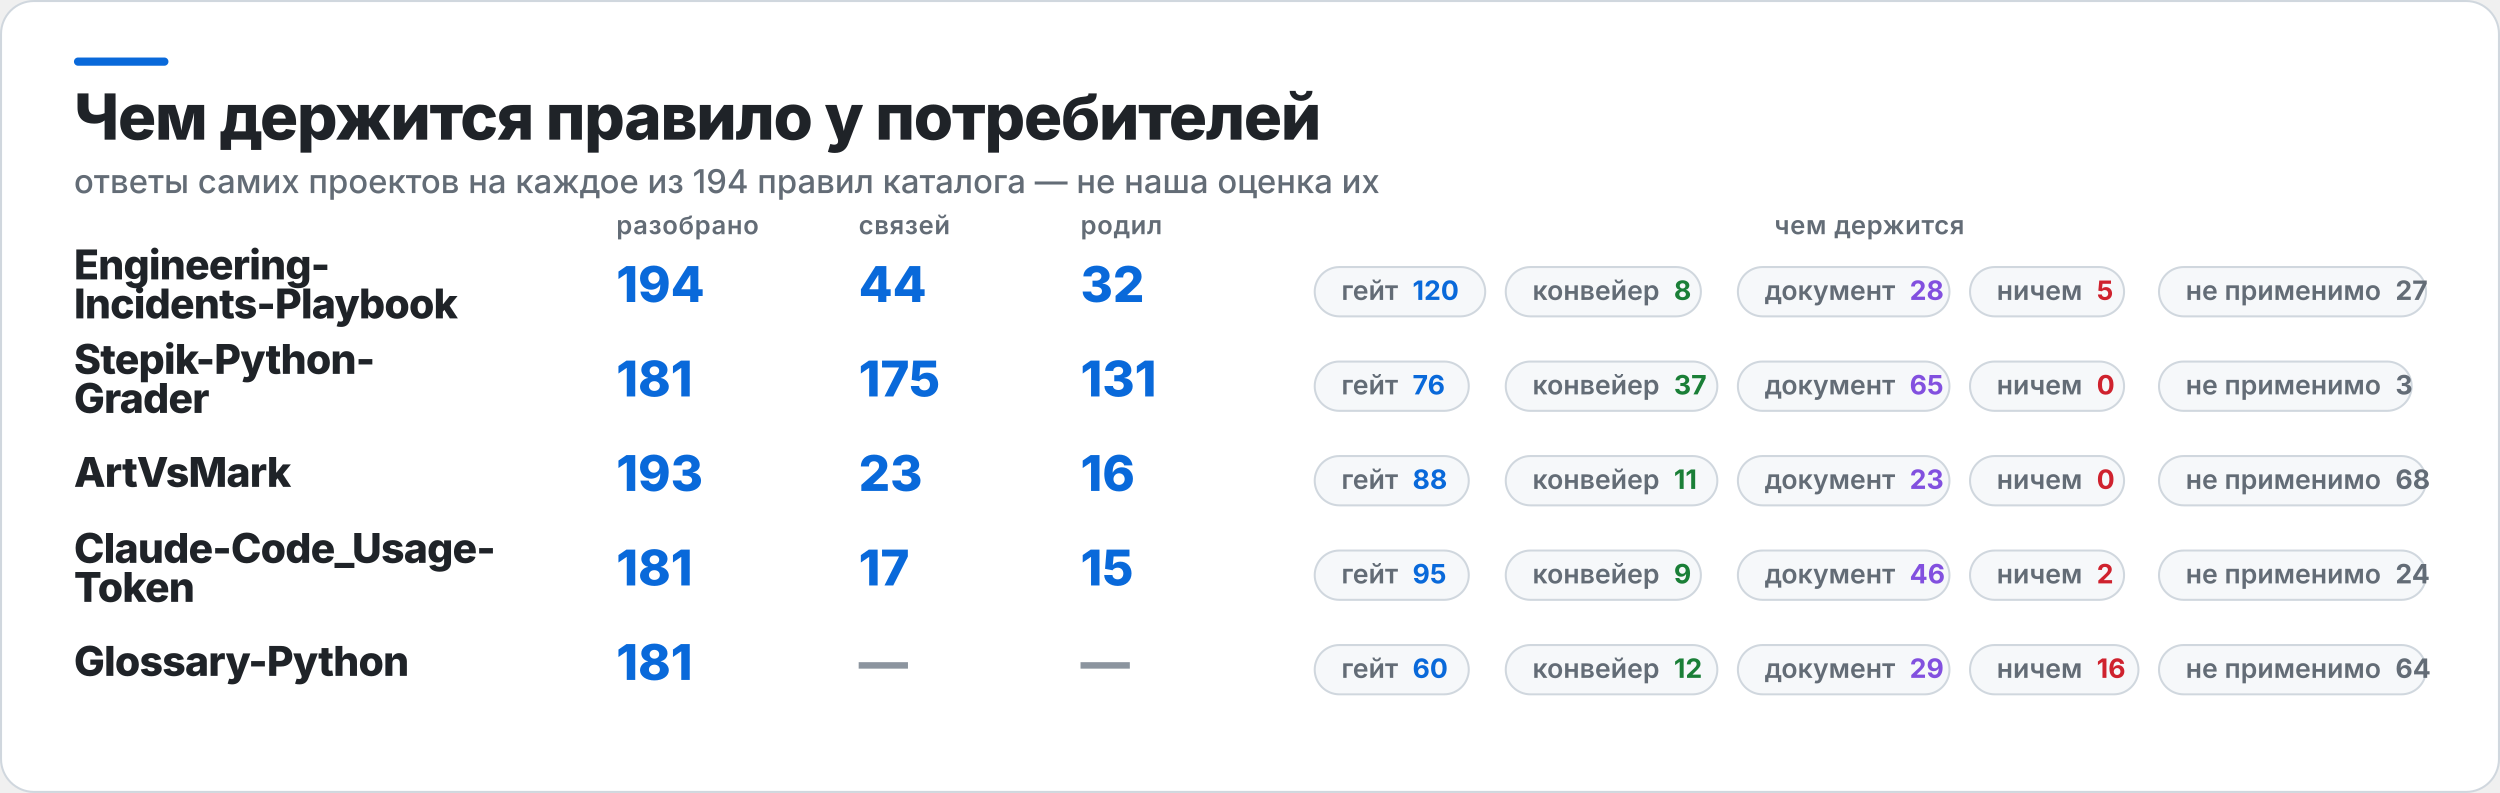
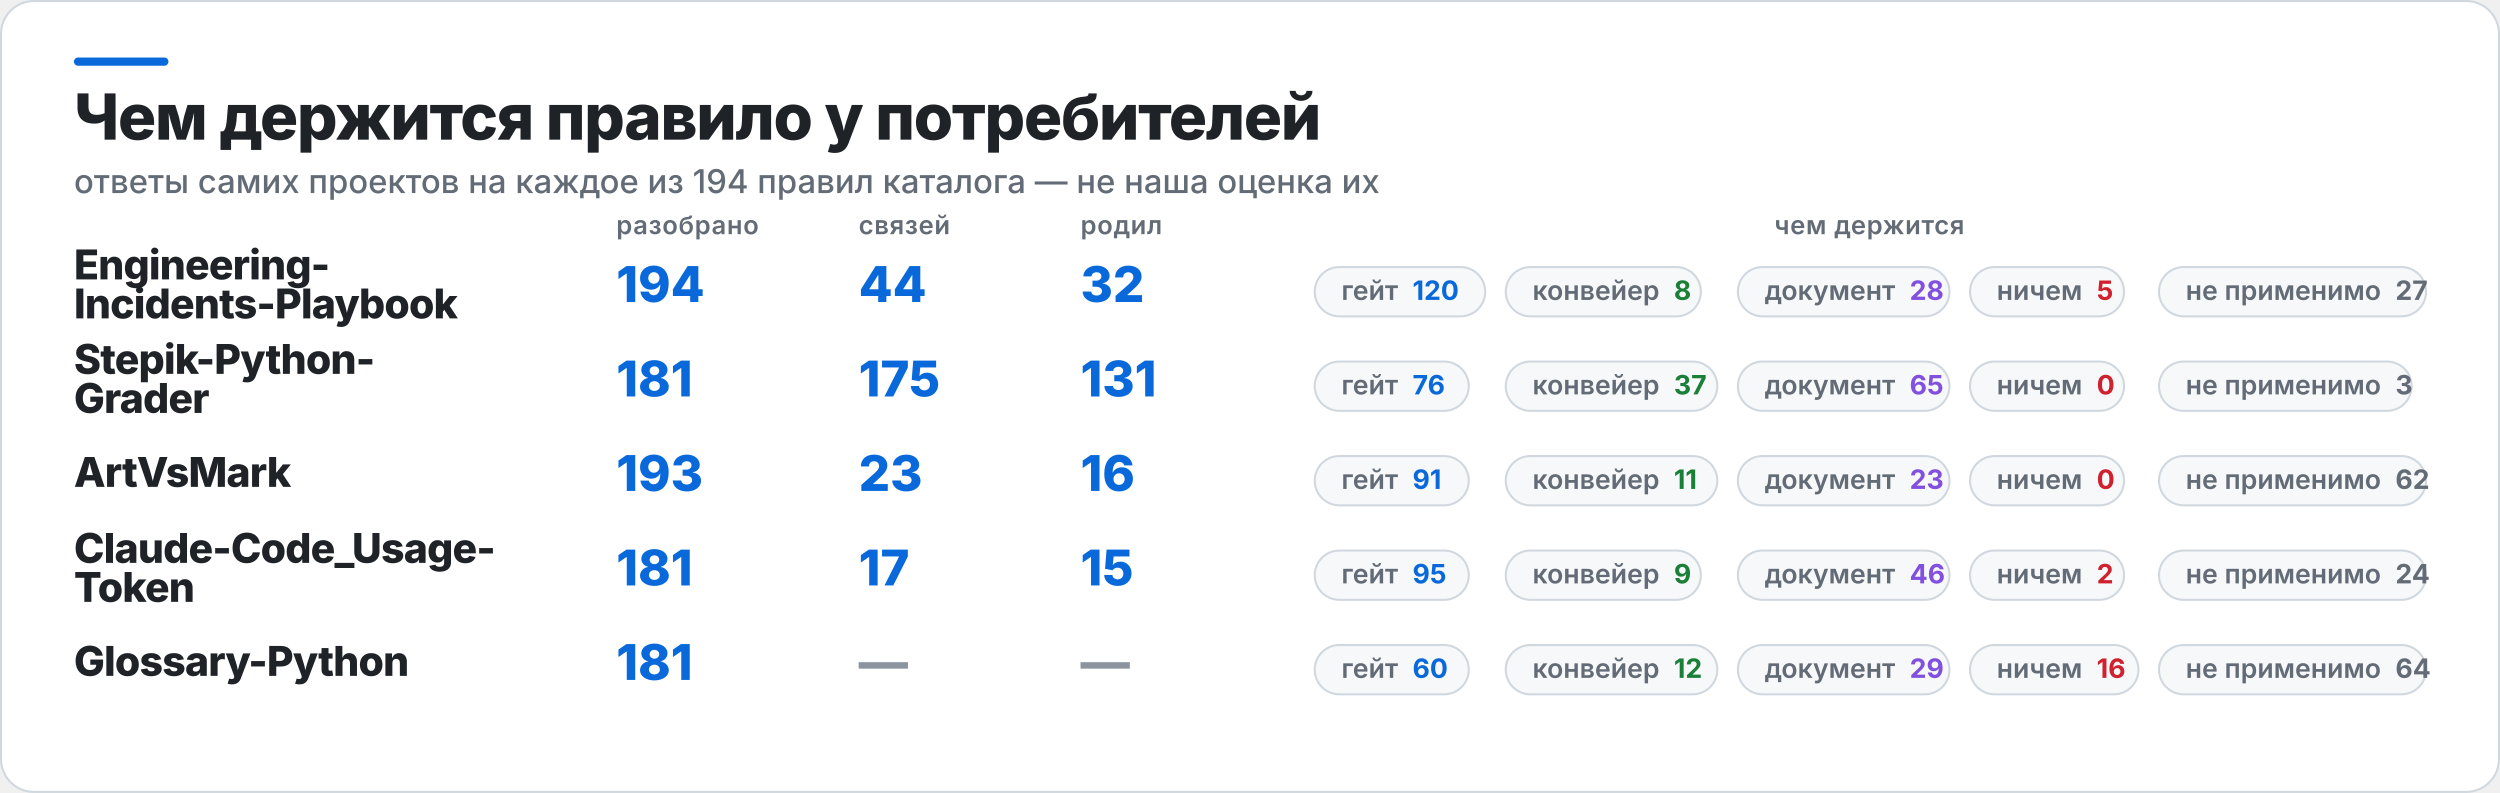
<svg xmlns="http://www.w3.org/2000/svg" width="1217" height="386" viewBox="0 0 1217 386" role="img" aria-label="Чем держится правило у потребителей">
  <rect x="0.5" y="0.5" width="1216" height="385" rx="16" fill="#FFFFFF" stroke="#D0D7DE" />
  <rect x="36" y="28" width="46" height="4" rx="2" fill="#0969DA" />
  <text x="36" y="68" fill="#1F2328" font-family="Inter,Segoe UI,Helvetica,Arial,sans-serif" font-size="31" font-weight="800" letter-spacing="-0.6">Чем держится правило у потребителей</text>
  <text x="36" y="94" fill="#636C76" font-family="Inter,Segoe UI,Helvetica,Arial,sans-serif" font-size="16" font-weight="500">ответы самих проектов на каждое из 194 правил каталога — не наша оценка их</text>
  <text x="300" y="114" fill="#636C76" font-family="Inter,Segoe UI,Helvetica,Arial,sans-serif" font-size="12.5" font-weight="600" letter-spacing="0.3">разобрано</text>
  <text x="418" y="114" fill="#636C76" font-family="Inter,Segoe UI,Helvetica,Arial,sans-serif" font-size="12.5" font-weight="600" letter-spacing="0.3">связей</text>
  <text x="526" y="114" fill="#636C76" font-family="Inter,Segoe UI,Helvetica,Arial,sans-serif" font-size="12.5" font-weight="600" letter-spacing="0.3">родил</text>
  <text x="910" y="114" fill="#636C76" font-family="Inter,Segoe UI,Helvetica,Arial,sans-serif" font-size="12.5" font-weight="600" letter-spacing="0.3" text-anchor="middle">чем держится</text>
  <text x="36" y="136" fill="#1F2328" font-family="Inter,Segoe UI,Helvetica,Arial,sans-serif" font-size="20" font-weight="800" letter-spacing="-0.4">Engineering-</text>
  <text x="36" y="155" fill="#1F2328" font-family="Inter,Segoe UI,Helvetica,Arial,sans-serif" font-size="20" font-weight="800" letter-spacing="-0.4">Incidents-Playbook</text>
  <text x="300" y="147" fill="#0969DA" font-family="Inter,Segoe UI,Helvetica,Arial,sans-serif" font-size="24" font-weight="800">194</text>
  <text x="418" y="147" fill="#0969DA" font-family="Inter,Segoe UI,Helvetica,Arial,sans-serif" font-size="24" font-weight="800">44</text>
  <text x="526" y="147" fill="#0969DA" font-family="Inter,Segoe UI,Helvetica,Arial,sans-serif" font-size="24" font-weight="800">32</text>
  <rect x="640" y="130" width="83" height="24" rx="12" fill="#F6F8FA" stroke="#D0D7DE" />
  <text x="653" y="146" fill="#636C76" font-family="Inter,Segoe UI,Helvetica,Arial,sans-serif" font-size="13" font-weight="600">гейт<tspan fill="#0969DA" font-weight="700" dx="7">120</tspan>
  </text>
  <rect x="733" y="130" width="95" height="24" rx="12" fill="#F6F8FA" stroke="#D0D7DE" />
  <text x="746" y="146" fill="#636C76" font-family="Inter,Segoe UI,Helvetica,Arial,sans-serif" font-size="13" font-weight="600">конвейер<tspan fill="#1A7F37" font-weight="700" dx="7">8</tspan>
  </text>
  <rect x="846" y="130" width="103" height="24" rx="12" fill="#F6F8FA" stroke="#D0D7DE" />
  <text x="859" y="146" fill="#636C76" font-family="Inter,Segoe UI,Helvetica,Arial,sans-serif" font-size="13" font-weight="600">документ<tspan fill="#8250DF" font-weight="700" dx="7">28</tspan>
  </text>
  <rect x="959" y="130" width="75" height="24" rx="12" fill="#F6F8FA" stroke="#D0D7DE" />
  <text x="972" y="146" fill="#636C76" font-family="Inter,Segoe UI,Helvetica,Arial,sans-serif" font-size="13" font-weight="600">ничем<tspan fill="#CF222E" font-weight="700" dx="7">5</tspan>
  </text>
  <rect x="1051" y="130" width="130" height="24" rx="12" fill="#F6F8FA" stroke="#D0D7DE" />
  <text x="1064" y="146" fill="#636C76" font-family="Inter,Segoe UI,Helvetica,Arial,sans-serif" font-size="13" font-weight="600">не применимо<tspan fill="#636C76" font-weight="700" dx="7">27</tspan>
  </text>
  <text x="36" y="182" fill="#1F2328" font-family="Inter,Segoe UI,Helvetica,Arial,sans-serif" font-size="20" font-weight="800" letter-spacing="-0.4">Stepik-Python-</text>
  <text x="36" y="201" fill="#1F2328" font-family="Inter,Segoe UI,Helvetica,Arial,sans-serif" font-size="20" font-weight="800" letter-spacing="-0.4">Grader</text>
  <text x="300" y="193" fill="#0969DA" font-family="Inter,Segoe UI,Helvetica,Arial,sans-serif" font-size="24" font-weight="800">181</text>
  <text x="418" y="193" fill="#0969DA" font-family="Inter,Segoe UI,Helvetica,Arial,sans-serif" font-size="24" font-weight="800">175</text>
  <text x="526" y="193" fill="#0969DA" font-family="Inter,Segoe UI,Helvetica,Arial,sans-serif" font-size="24" font-weight="800">131</text>
  <rect x="640" y="176" width="75" height="24" rx="12" fill="#F6F8FA" stroke="#D0D7DE" />
  <text x="653" y="192" fill="#636C76" font-family="Inter,Segoe UI,Helvetica,Arial,sans-serif" font-size="13" font-weight="600">гейт<tspan fill="#0969DA" font-weight="700" dx="7">76</tspan>
  </text>
  <rect x="733" y="176" width="103" height="24" rx="12" fill="#F6F8FA" stroke="#D0D7DE" />
  <text x="746" y="192" fill="#636C76" font-family="Inter,Segoe UI,Helvetica,Arial,sans-serif" font-size="13" font-weight="600">конвейер<tspan fill="#1A7F37" font-weight="700" dx="7">37</tspan>
  </text>
  <rect x="846" y="176" width="103" height="24" rx="12" fill="#F6F8FA" stroke="#D0D7DE" />
  <text x="859" y="192" fill="#636C76" font-family="Inter,Segoe UI,Helvetica,Arial,sans-serif" font-size="13" font-weight="600">документ<tspan fill="#8250DF" font-weight="700" dx="7">65</tspan>
  </text>
  <rect x="959" y="176" width="75" height="24" rx="12" fill="#F6F8FA" stroke="#D0D7DE" />
  <text x="972" y="192" fill="#636C76" font-family="Inter,Segoe UI,Helvetica,Arial,sans-serif" font-size="13" font-weight="600">ничем<tspan fill="#CF222E" font-weight="700" dx="7">0</tspan>
  </text>
  <rect x="1051" y="176" width="123" height="24" rx="12" fill="#F6F8FA" stroke="#D0D7DE" />
  <text x="1064" y="192" fill="#636C76" font-family="Inter,Segoe UI,Helvetica,Arial,sans-serif" font-size="13" font-weight="600">не применимо<tspan fill="#636C76" font-weight="700" dx="7">3</tspan>
  </text>
  <text x="36" y="237" fill="#1F2328" font-family="Inter,Segoe UI,Helvetica,Arial,sans-serif" font-size="20" font-weight="800" letter-spacing="-0.4">ArtVsMark</text>
  <text x="300" y="239" fill="#0969DA" font-family="Inter,Segoe UI,Helvetica,Arial,sans-serif" font-size="24" font-weight="800">193</text>
  <text x="418" y="239" fill="#0969DA" font-family="Inter,Segoe UI,Helvetica,Arial,sans-serif" font-size="24" font-weight="800">23</text>
  <text x="526" y="239" fill="#0969DA" font-family="Inter,Segoe UI,Helvetica,Arial,sans-serif" font-size="24" font-weight="800">16</text>
  <rect x="640" y="222" width="75" height="24" rx="12" fill="#F6F8FA" stroke="#D0D7DE" />
-   <text x="653" y="238" fill="#636C76" font-family="Inter,Segoe UI,Helvetica,Arial,sans-serif" font-size="13" font-weight="600">гейт<tspan fill="#0969DA" font-weight="700" dx="7">88</tspan>
+   <text x="653" y="238" fill="#636C76" font-family="Inter,Segoe UI,Helvetica,Arial,sans-serif" font-size="13" font-weight="600">гейт<tspan fill="#0969DA" font-weight="700" dx="7">91</tspan>
  </text>
  <rect x="733" y="222" width="103" height="24" rx="12" fill="#F6F8FA" stroke="#D0D7DE" />
  <text x="746" y="238" fill="#636C76" font-family="Inter,Segoe UI,Helvetica,Arial,sans-serif" font-size="13" font-weight="600">конвейер<tspan fill="#1A7F37" font-weight="700" dx="7">11</tspan>
  </text>
  <rect x="846" y="222" width="103" height="24" rx="12" fill="#F6F8FA" stroke="#D0D7DE" />
  <text x="859" y="238" fill="#636C76" font-family="Inter,Segoe UI,Helvetica,Arial,sans-serif" font-size="13" font-weight="600">документ<tspan fill="#8250DF" font-weight="700" dx="7">23</tspan>
  </text>
  <rect x="959" y="222" width="75" height="24" rx="12" fill="#F6F8FA" stroke="#D0D7DE" />
  <text x="972" y="238" fill="#636C76" font-family="Inter,Segoe UI,Helvetica,Arial,sans-serif" font-size="13" font-weight="600">ничем<tspan fill="#CF222E" font-weight="700" dx="7">0</tspan>
  </text>
  <rect x="1051" y="222" width="130" height="24" rx="12" fill="#F6F8FA" stroke="#D0D7DE" />
-   <text x="1064" y="238" fill="#636C76" font-family="Inter,Segoe UI,Helvetica,Arial,sans-serif" font-size="13" font-weight="600">не применимо<tspan fill="#636C76" font-weight="700" dx="7">68</tspan>
+   <text x="1064" y="238" fill="#636C76" font-family="Inter,Segoe UI,Helvetica,Arial,sans-serif" font-size="13" font-weight="600">не применимо<tspan fill="#636C76" font-weight="700" dx="7">62</tspan>
  </text>
  <text x="36" y="274" fill="#1F2328" font-family="Inter,Segoe UI,Helvetica,Arial,sans-serif" font-size="20" font-weight="800" letter-spacing="-0.4">Claude-Code_Usage-</text>
  <text x="36" y="293" fill="#1F2328" font-family="Inter,Segoe UI,Helvetica,Arial,sans-serif" font-size="20" font-weight="800" letter-spacing="-0.4">Token</text>
  <text x="300" y="285" fill="#0969DA" font-family="Inter,Segoe UI,Helvetica,Arial,sans-serif" font-size="24" font-weight="800">181</text>
  <text x="418" y="285" fill="#0969DA" font-family="Inter,Segoe UI,Helvetica,Arial,sans-serif" font-size="24" font-weight="800">17</text>
  <text x="526" y="285" fill="#0969DA" font-family="Inter,Segoe UI,Helvetica,Arial,sans-serif" font-size="24" font-weight="800">15</text>
  <rect x="640" y="268" width="75" height="24" rx="12" fill="#F6F8FA" stroke="#D0D7DE" />
  <text x="653" y="284" fill="#636C76" font-family="Inter,Segoe UI,Helvetica,Arial,sans-serif" font-size="13" font-weight="600">гейт<tspan fill="#0969DA" font-weight="700" dx="7">95</tspan>
  </text>
  <rect x="733" y="268" width="95" height="24" rx="12" fill="#F6F8FA" stroke="#D0D7DE" />
  <text x="746" y="284" fill="#636C76" font-family="Inter,Segoe UI,Helvetica,Arial,sans-serif" font-size="13" font-weight="600">конвейер<tspan fill="#1A7F37" font-weight="700" dx="7">9</tspan>
  </text>
  <rect x="846" y="268" width="103" height="24" rx="12" fill="#F6F8FA" stroke="#D0D7DE" />
  <text x="859" y="284" fill="#636C76" font-family="Inter,Segoe UI,Helvetica,Arial,sans-serif" font-size="13" font-weight="600">документ<tspan fill="#8250DF" font-weight="700" dx="7">46</tspan>
  </text>
  <rect x="959" y="268" width="75" height="24" rx="12" fill="#F6F8FA" stroke="#D0D7DE" />
  <text x="972" y="284" fill="#636C76" font-family="Inter,Segoe UI,Helvetica,Arial,sans-serif" font-size="13" font-weight="600">ничем<tspan fill="#CF222E" font-weight="700" dx="7">2</tspan>
  </text>
  <rect x="1051" y="268" width="130" height="24" rx="12" fill="#F6F8FA" stroke="#D0D7DE" />
  <text x="1064" y="284" fill="#636C76" font-family="Inter,Segoe UI,Helvetica,Arial,sans-serif" font-size="13" font-weight="600">не применимо<tspan fill="#636C76" font-weight="700" dx="7">24</tspan>
  </text>
  <text x="36" y="329" fill="#1F2328" font-family="Inter,Segoe UI,Helvetica,Arial,sans-serif" font-size="20" font-weight="800" letter-spacing="-0.4">Glossary-Python</text>
  <text x="300" y="331" fill="#0969DA" font-family="Inter,Segoe UI,Helvetica,Arial,sans-serif" font-size="24" font-weight="800">181</text>
  <text x="418" y="331" fill="#8C959F" font-family="Inter,Segoe UI,Helvetica,Arial,sans-serif" font-size="24" font-weight="800">—</text>
  <text x="526" y="331" fill="#8C959F" font-family="Inter,Segoe UI,Helvetica,Arial,sans-serif" font-size="24" font-weight="800">—</text>
  <rect x="640" y="314" width="75" height="24" rx="12" fill="#F6F8FA" stroke="#D0D7DE" />
  <text x="653" y="330" fill="#636C76" font-family="Inter,Segoe UI,Helvetica,Arial,sans-serif" font-size="13" font-weight="600">гейт<tspan fill="#0969DA" font-weight="700" dx="7">60</tspan>
  </text>
  <rect x="733" y="314" width="103" height="24" rx="12" fill="#F6F8FA" stroke="#D0D7DE" />
  <text x="746" y="330" fill="#636C76" font-family="Inter,Segoe UI,Helvetica,Arial,sans-serif" font-size="13" font-weight="600">конвейер<tspan fill="#1A7F37" font-weight="700" dx="7">12</tspan>
  </text>
  <rect x="846" y="314" width="103" height="24" rx="12" fill="#F6F8FA" stroke="#D0D7DE" />
  <text x="859" y="330" fill="#636C76" font-family="Inter,Segoe UI,Helvetica,Arial,sans-serif" font-size="13" font-weight="600">документ<tspan fill="#8250DF" font-weight="700" dx="7">29</tspan>
  </text>
  <rect x="959" y="314" width="82" height="24" rx="12" fill="#F6F8FA" stroke="#D0D7DE" />
  <text x="972" y="330" fill="#636C76" font-family="Inter,Segoe UI,Helvetica,Arial,sans-serif" font-size="13" font-weight="600">ничем<tspan fill="#CF222E" font-weight="700" dx="7">16</tspan>
  </text>
  <rect x="1051" y="314" width="130" height="24" rx="12" fill="#F6F8FA" stroke="#D0D7DE" />
  <text x="1064" y="330" fill="#636C76" font-family="Inter,Segoe UI,Helvetica,Arial,sans-serif" font-size="13" font-weight="600">не применимо<tspan fill="#636C76" font-weight="700" dx="7">64</tspan>
  </text>
</svg>
